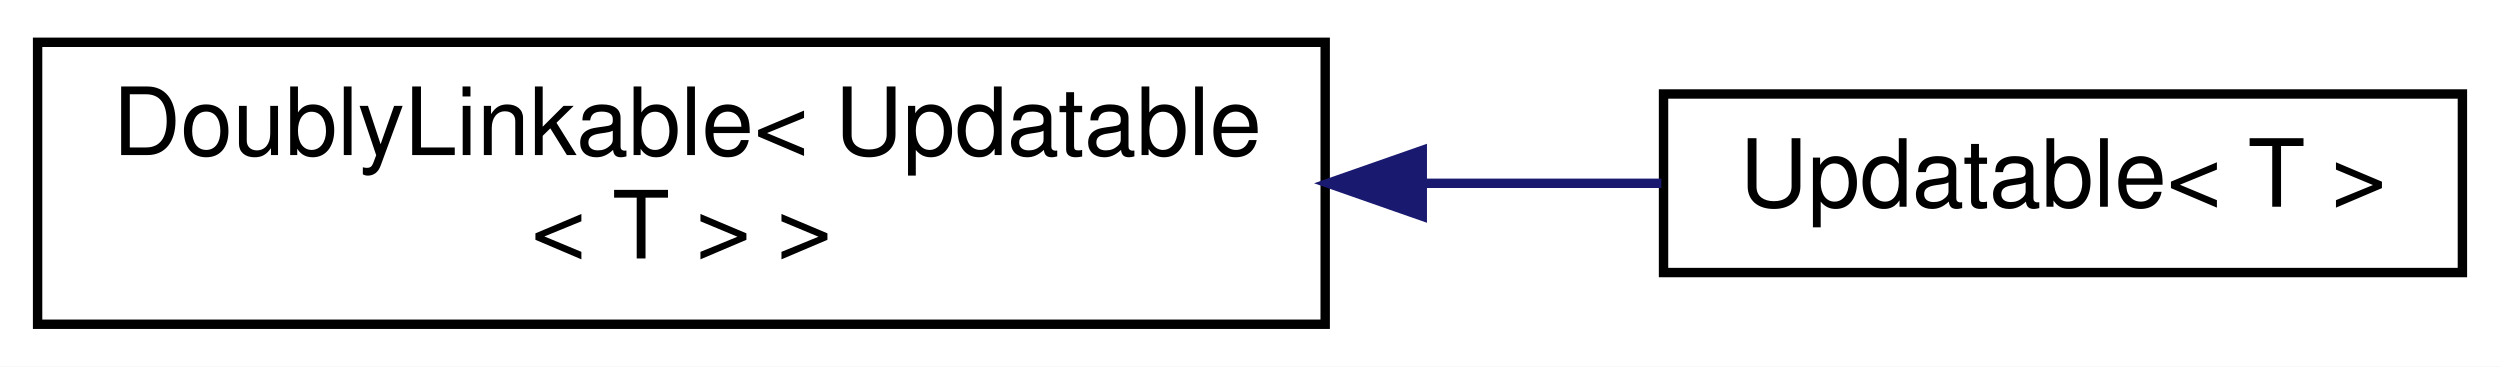
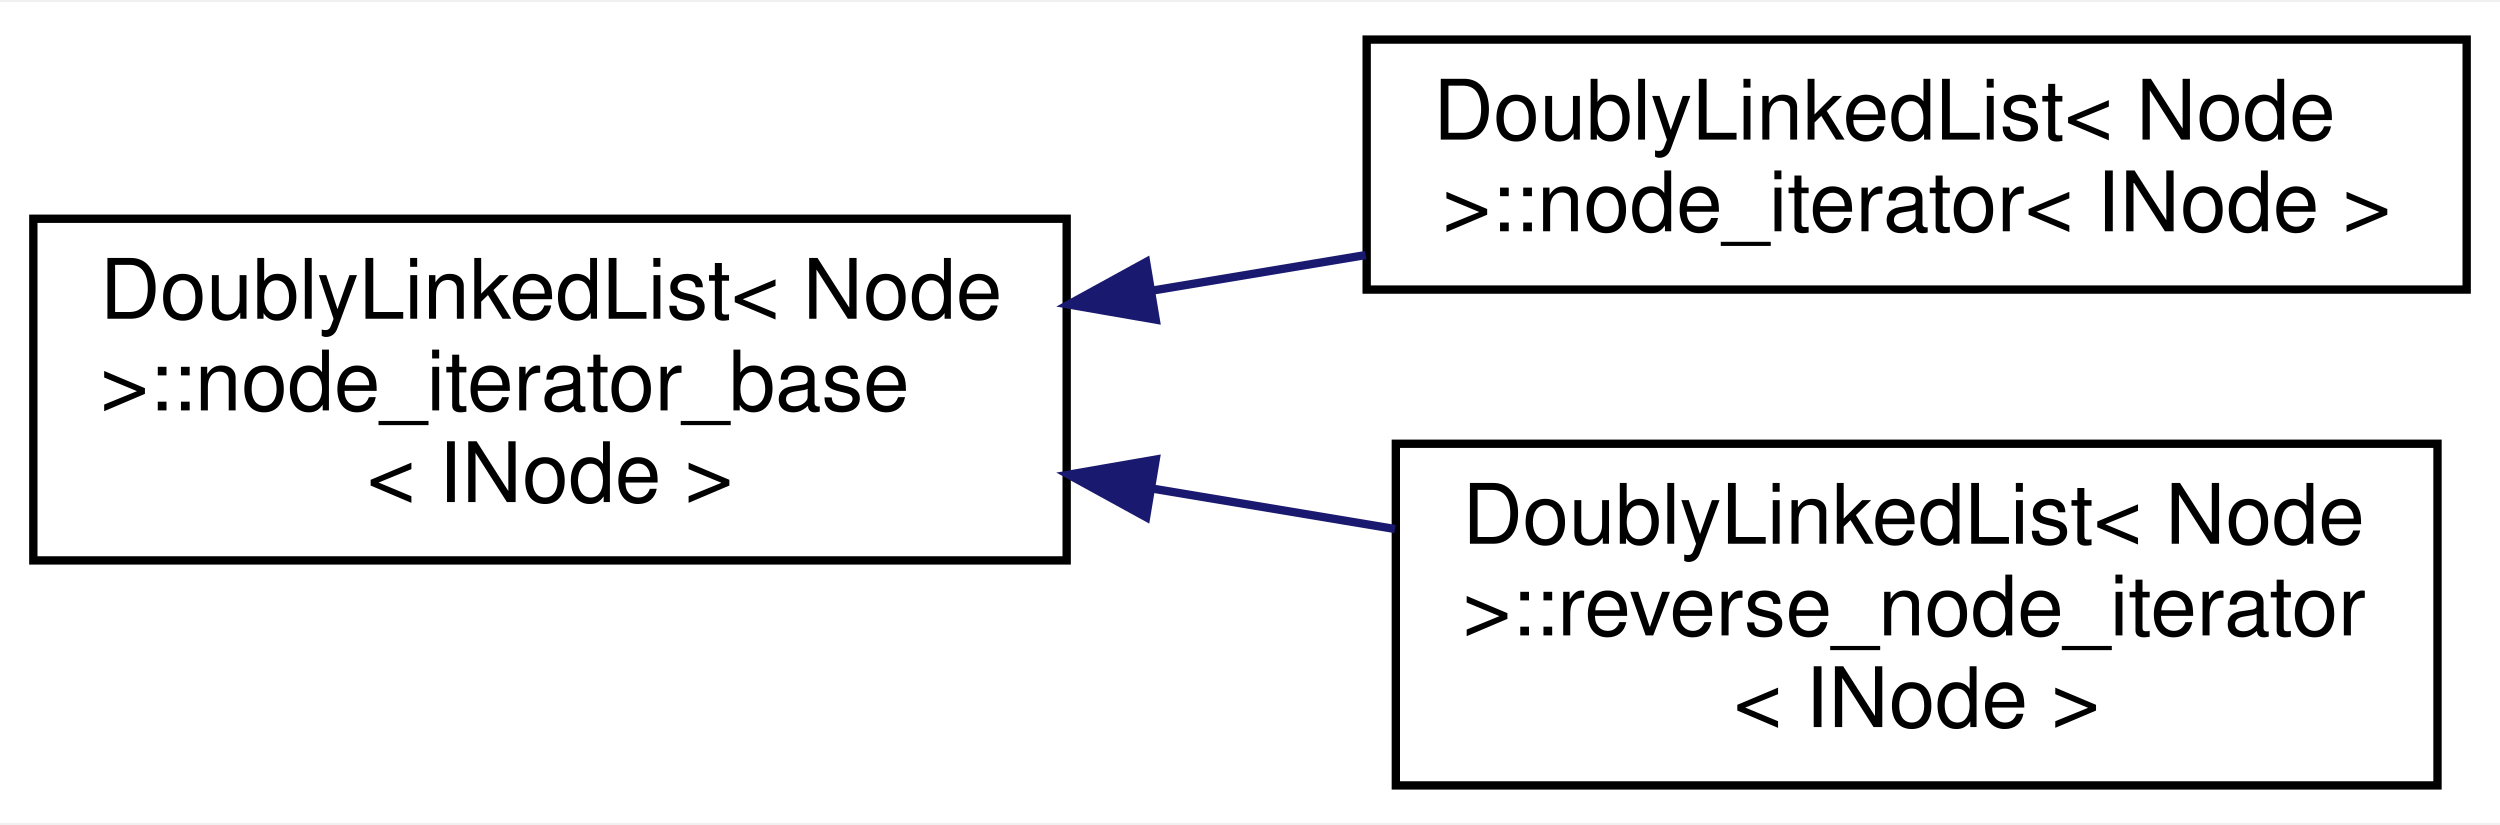
- <svg xmlns="http://www.w3.org/2000/svg" xmlns:xlink="http://www.w3.org/1999/xlink" width="266pt" height="39pt" viewBox="0.00 0.00 266.00 39.00">
-   <g id="graph0" class="graph" transform="scale(1 1) rotate(0) translate(4 35)">
-     <polygon fill="white" stroke="none" points="-4,4 -4,-35 262,-35 262,4 -4,4" />
+ <svg xmlns="http://www.w3.org/2000/svg" xmlns:xlink="http://www.w3.org/1999/xlink" width="300pt" height="99pt" viewBox="0.00 0.00 300.00 98.50">
+   <g id="graph0" class="graph" transform="scale(1 1) rotate(0) translate(4 94.5)">
+     <polygon fill="white" stroke="none" points="-4,4 -4,-94.5 296,-94.5 296,4 -4,4" />
    <g id="node1" class="node">
      <g id="a_node1">
-         <a xlink:href="d4/d23/classDoublyLinkable.html" target="_top" xlink:title=" ">
-           <polygon fill="white" stroke="black" points="0,-0.5 0,-30.5 137,-30.5 137,-0.5 0,-0.5" />
-           <text text-anchor="start" x="8" y="-18.5" font-family="Helvetica,sans-Serif" font-size="10.00">DoublyLinkable&lt; Updatable</text>
-           <text text-anchor="middle" x="68.5" y="-7.5" font-family="Helvetica,sans-Serif" font-size="10.00">&lt; T &gt; &gt;</text>
+         <a xlink:href="db/d52/classDoublyLinkedList_1_1node__iterator__base.html" target="_top" xlink:title="Base class for doubly linked list iterators.">
+           <polygon fill="white" stroke="black" points="0,-27.5 0,-68.5 124,-68.5 124,-27.5 0,-27.5" />
+           <text text-anchor="start" x="8" y="-56.5" font-family="Helvetica,sans-Serif" font-size="10.00">DoublyLinkedList&lt; Node</text>
+           <text text-anchor="start" x="8" y="-45.5" font-family="Helvetica,sans-Serif" font-size="10.00"> &gt;::node_iterator_base</text>
+           <text text-anchor="middle" x="62" y="-34.5" font-family="Helvetica,sans-Serif" font-size="10.00">&lt; INode &gt;</text>
        </a>
      </g>
    </g>
    <g id="node2" class="node">
      <g id="a_node2">
-         <a xlink:href="d5/de0/classUpdatable.html" target="_top" xlink:title="A super class for object that have to be updated regularly.">
-           <polygon fill="white" stroke="black" points="173,-6 173,-25 258,-25 258,-6 173,-6" />
-           <text text-anchor="middle" x="215.5" y="-13" font-family="Helvetica,sans-Serif" font-size="10.00">Updatable&lt; T &gt;</text>
+         <a xlink:href="dd/d02/classDoublyLinkedList_1_1node__iterator.html" target="_top" xlink:title="Forward bidirectional doubly linked list iterator.">
+           <polygon fill="white" stroke="black" points="160,-60 160,-90 292,-90 292,-60 160,-60" />
+           <text text-anchor="start" x="168" y="-78" font-family="Helvetica,sans-Serif" font-size="10.00">DoublyLinkedList&lt; Node</text>
+           <text text-anchor="middle" x="226" y="-67" font-family="Helvetica,sans-Serif" font-size="10.00"> &gt;::node_iterator&lt; INode &gt;</text>
        </a>
      </g>
    </g>
    <g id="edge1" class="edge">
-       <path fill="none" stroke="midnightblue" d="M147.54,-15.5C156.222,-15.5 164.797,-15.5 172.764,-15.5" />
-       <polygon fill="midnightblue" stroke="midnightblue" points="147.33,-12 137.33,-15.5 147.33,-19 147.33,-12" />
+       <path fill="none" stroke="midnightblue" d="M134.188,-59.865C142.735,-61.289 151.43,-62.738 159.885,-64.147" />
+       <polygon fill="midnightblue" stroke="midnightblue" points="134.685,-56.399 124.245,-58.208 133.534,-63.304 134.685,-56.399" />
+     </g>
+     <g id="node3" class="node">
+       <g id="a_node3">
+         <a xlink:href="d1/d4c/classDoublyLinkedList_1_1reverse__node__iterator.html" target="_top" xlink:title="Reverse bidirectional doubly linked list iterator.">
+           <polygon fill="white" stroke="black" points="163.5,-0.5 163.5,-41.5 288.5,-41.5 288.5,-0.5 163.5,-0.5" />
+           <text text-anchor="start" x="171.5" y="-29.5" font-family="Helvetica,sans-Serif" font-size="10.00">DoublyLinkedList&lt; Node</text>
+           <text text-anchor="start" x="171.5" y="-18.5" font-family="Helvetica,sans-Serif" font-size="10.00"> &gt;::reverse_node_iterator</text>
+           <text text-anchor="middle" x="226" y="-7.5" font-family="Helvetica,sans-Serif" font-size="10.00">&lt; INode &gt;</text>
+         </a>
+       </g>
+     </g>
+     <g id="edge2" class="edge">
+       <path fill="none" stroke="midnightblue" d="M134.271,-36.121C143.981,-34.503 153.88,-32.853 163.399,-31.267" />
+       <polygon fill="midnightblue" stroke="midnightblue" points="133.534,-32.696 124.245,-37.792 134.685,-39.601 133.534,-32.696" />
    </g>
  </g>
</svg>
